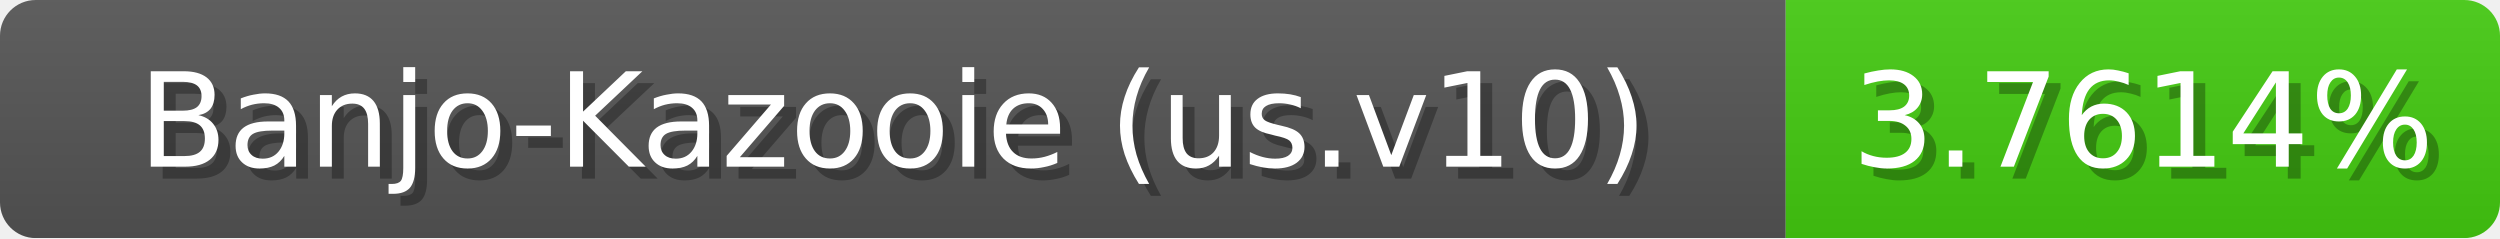
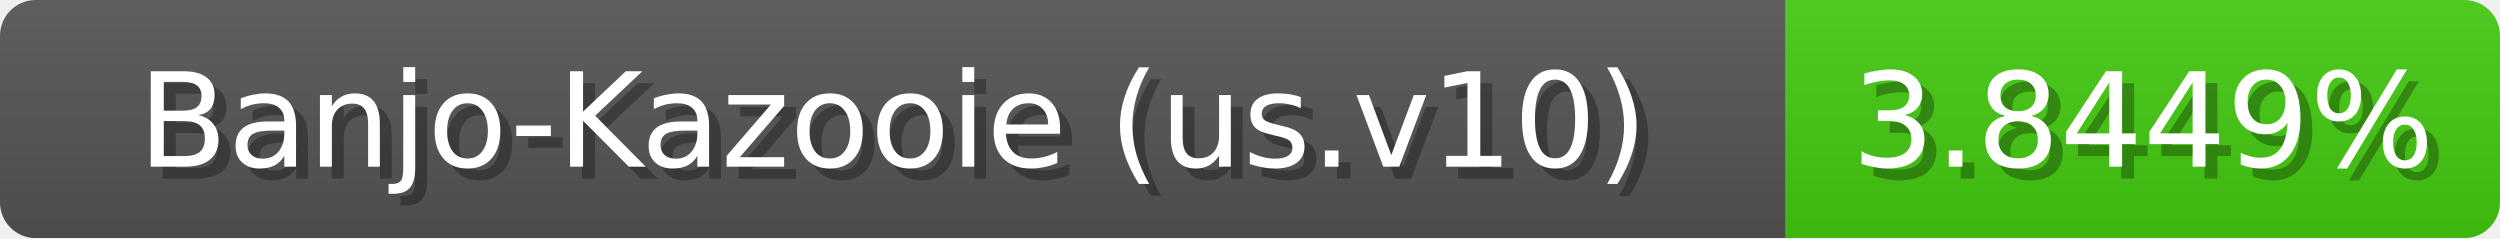
<svg xmlns="http://www.w3.org/2000/svg" width="210" height="20">
  <linearGradient id="b" x2="0" y2="100%">
    <stop offset="0" stop-color="#bbb" stop-opacity=".1" />
    <stop offset="1" stop-opacity=".1" />
  </linearGradient>
  <mask id="anybadge_1">
    <rect width="210" height="20" rx="3" fill="#fff" />
  </mask>
  <g mask="url(#anybadge_1)">
    <path fill="#555" d="M0 0h150v20H0z" />
    <path fill="#4c1" d="M150 0h60v20H150z" />
    <path fill="url(#b)" d="M0 0h210v20H0z" />
  </g>
  <g fill="#fff" text-anchor="middle" font-family="DejaVu Sans,Verdana,Geneva,sans-serif" font-size="11">
    <text x="76.0" y="15" fill="#010101" fill-opacity=".3">Banjo-Kazooie (us.v10)</text>
    <text x="75.0" y="14">Banjo-Kazooie (us.v10)</text>
  </g>
  <g fill="#fff" text-anchor="middle" font-family="DejaVu Sans,Verdana,Geneva,sans-serif" font-size="11">
-     <text x="181.0" y="15" fill="#010101" fill-opacity=".3">3.7614%</text>
-     <text x="180.0" y="14">3.7614%</text>
+     <text x="181.0" y="15" fill="#010101" fill-opacity=".3">3.8449%</text>
+     <text x="180.0" y="14">3.8449%</text>
  </g>
</svg>
